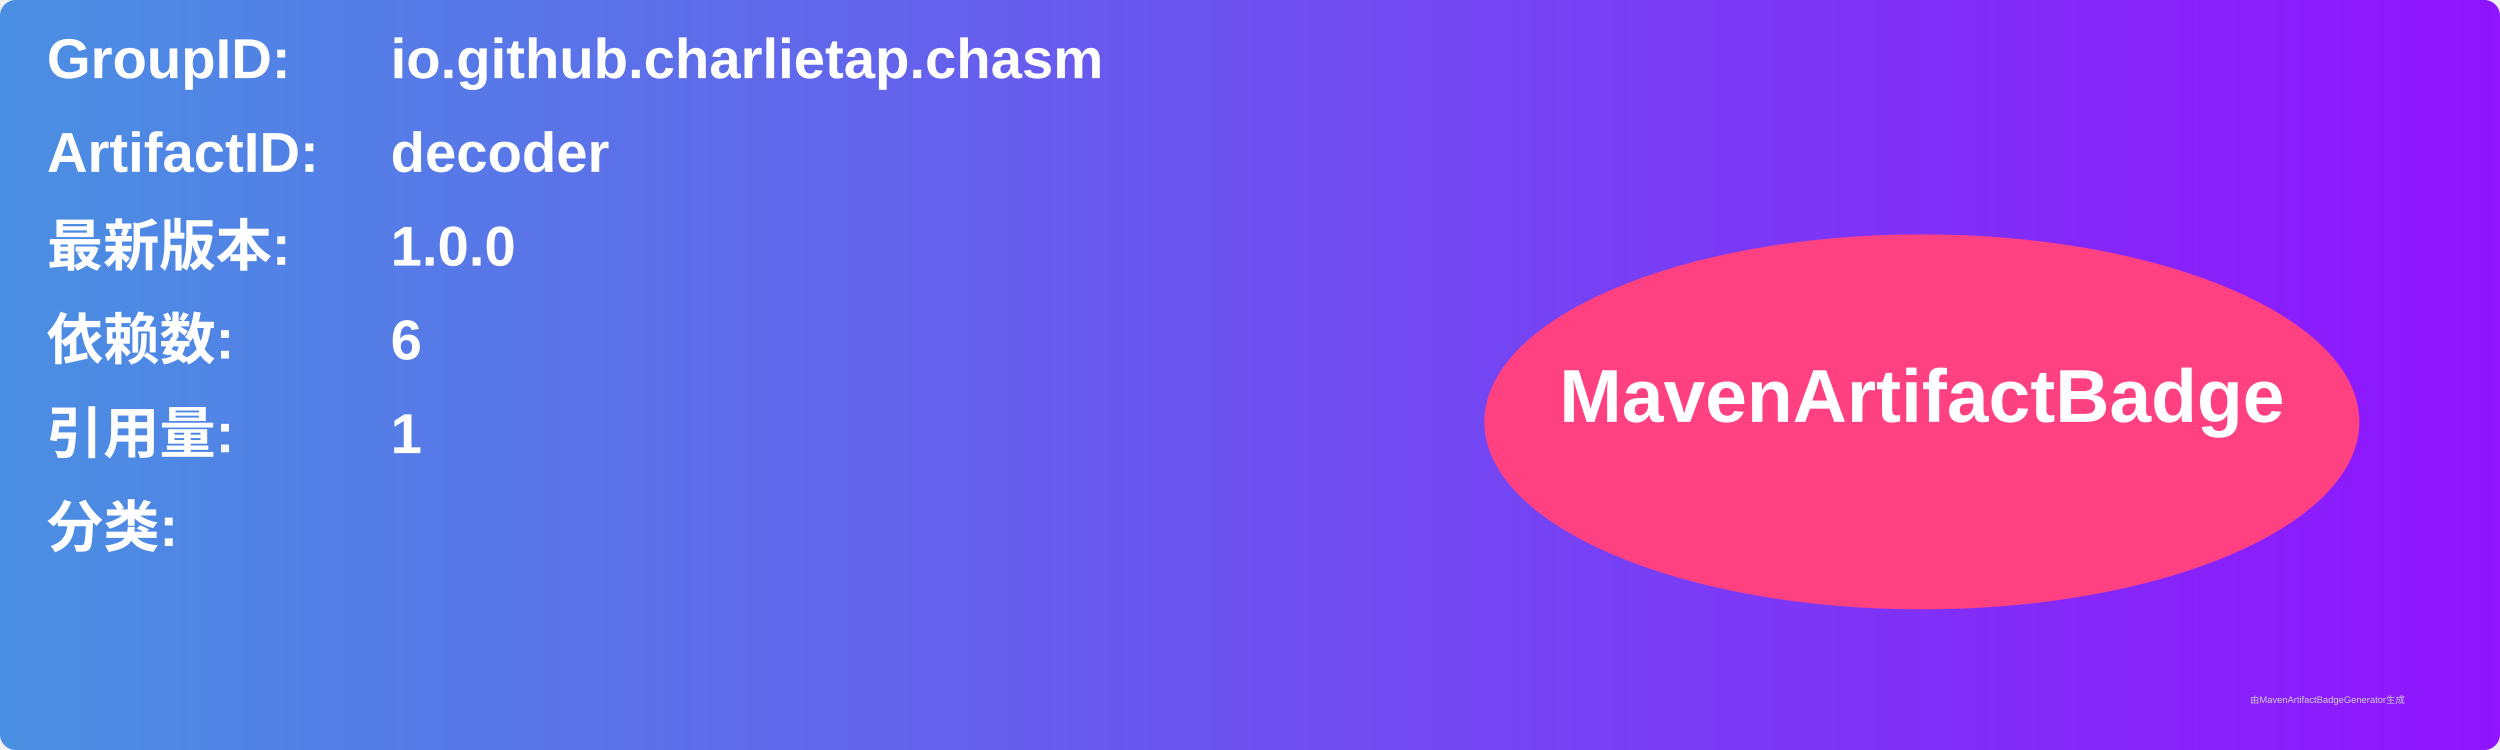
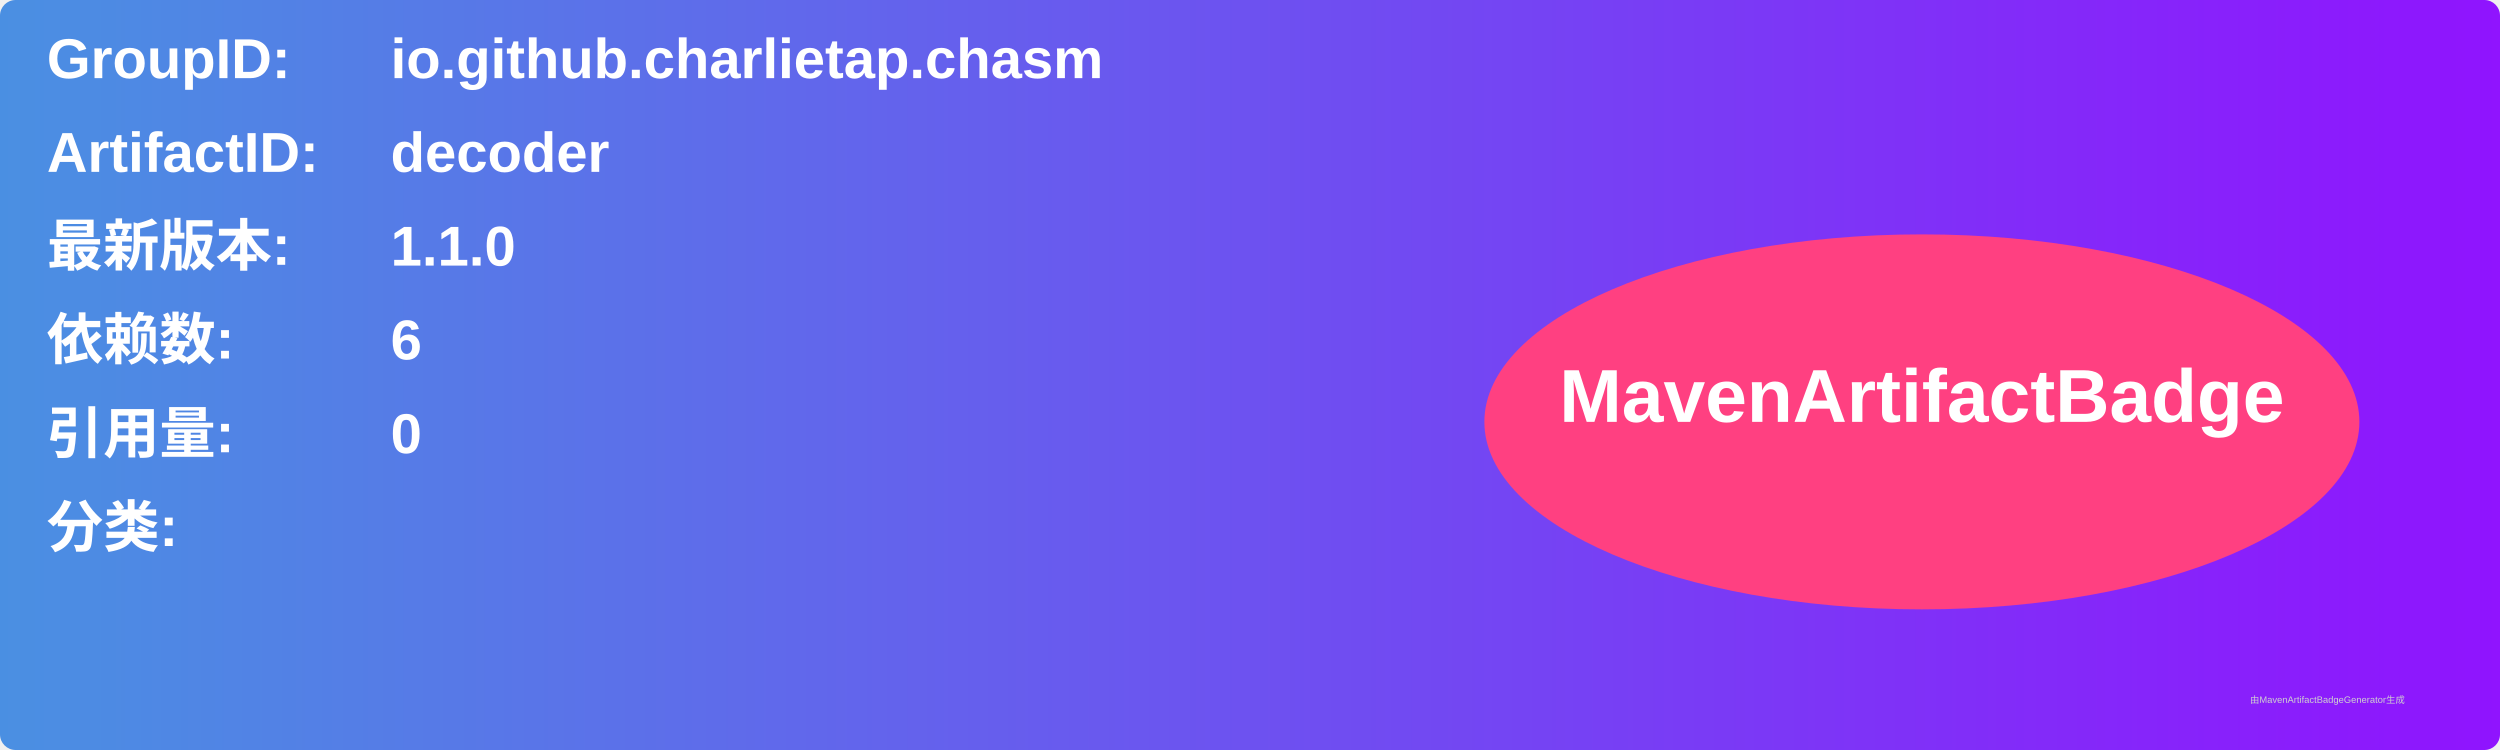
<svg xmlns="http://www.w3.org/2000/svg" width="800" height="240" viewBox="0 0 800 240">
  <linearGradient id="grad" x1="0%" y1="0%" x2="100%" y2="0%">
    <stop offset="0%" stop-color="#4a90e2" />
    <stop offset="100%" stop-color="#9013fe" />
  </linearGradient>
  <rect width="100%" height="100%" rx="5" ry="5" fill="url(#grad)" />
  <g transform="translate(15, 15)">
    <text x="0" y="10" font-family="Arial" font-size="18" fill="white" font-weight="bold" width="260">GroupID:</text>
    <text x="110" y="10" font-family="Arial" font-size="18" fill="white" font-weight="bold" width="460">io.github.charlietap.chasm</text>
    <text x="0" y="40" font-family="Arial" font-size="18" fill="white" font-weight="bold" width="260">ArtifactID:</text>
    <text x="110" y="40" font-family="Arial" font-size="18" fill="white" font-weight="bold" width="460">decoder</text>
    <text x="0" y="70" font-family="Arial" font-size="18" fill="white" font-weight="bold">最新版本:</text>
    <text x="110" y="70" font-family="Arial" font-size="18" fill="white" font-weight="bold">
-       <tspan font-weight="bold">1.0.0</tspan>
+       <tspan font-weight="bold">1.1.0</tspan>
    </text>
    <text x="0" y="100" font-family="Arial" font-size="18" fill="white" font-weight="bold">依赖数: </text>
    <text x="110" y="100" font-family="Arial" font-size="18" fill="white">
      <tspan font-weight="bold">6</tspan>
    </text>
    <text x="0" y="130" font-family="Arial" font-size="18" fill="white" font-weight="bold">引用量: </text>
    <text x="110" y="130" font-family="Arial" font-size="18" fill="white">
-       <tspan font-weight="bold">1</tspan>
+       <tspan font-weight="bold">0</tspan>
    </text>
    <text x="0" y="160" font-family="Arial" font-size="18" fill="white" font-weight="bold">分类:</text>
    <text x="10" y="190" font-family="Arial" font-size="10" fill="white">
      <tspan font-weight="bold" />
    </text>
    <ellipse cx="600" cy="120" rx="140" ry="60" fill="#ff4081" />
    <text x="600" y="120" text-anchor="middle" font-family="Arial" font-size="24" fill="white" font-weight="bold">MavenArtifactBadge</text>
  </g>
  <text x="720" y="225" font-family="Arial" font-size="3" fill="#d0d0d0">由MavenArtifactBadgeGenerator生成</text>
</svg>
